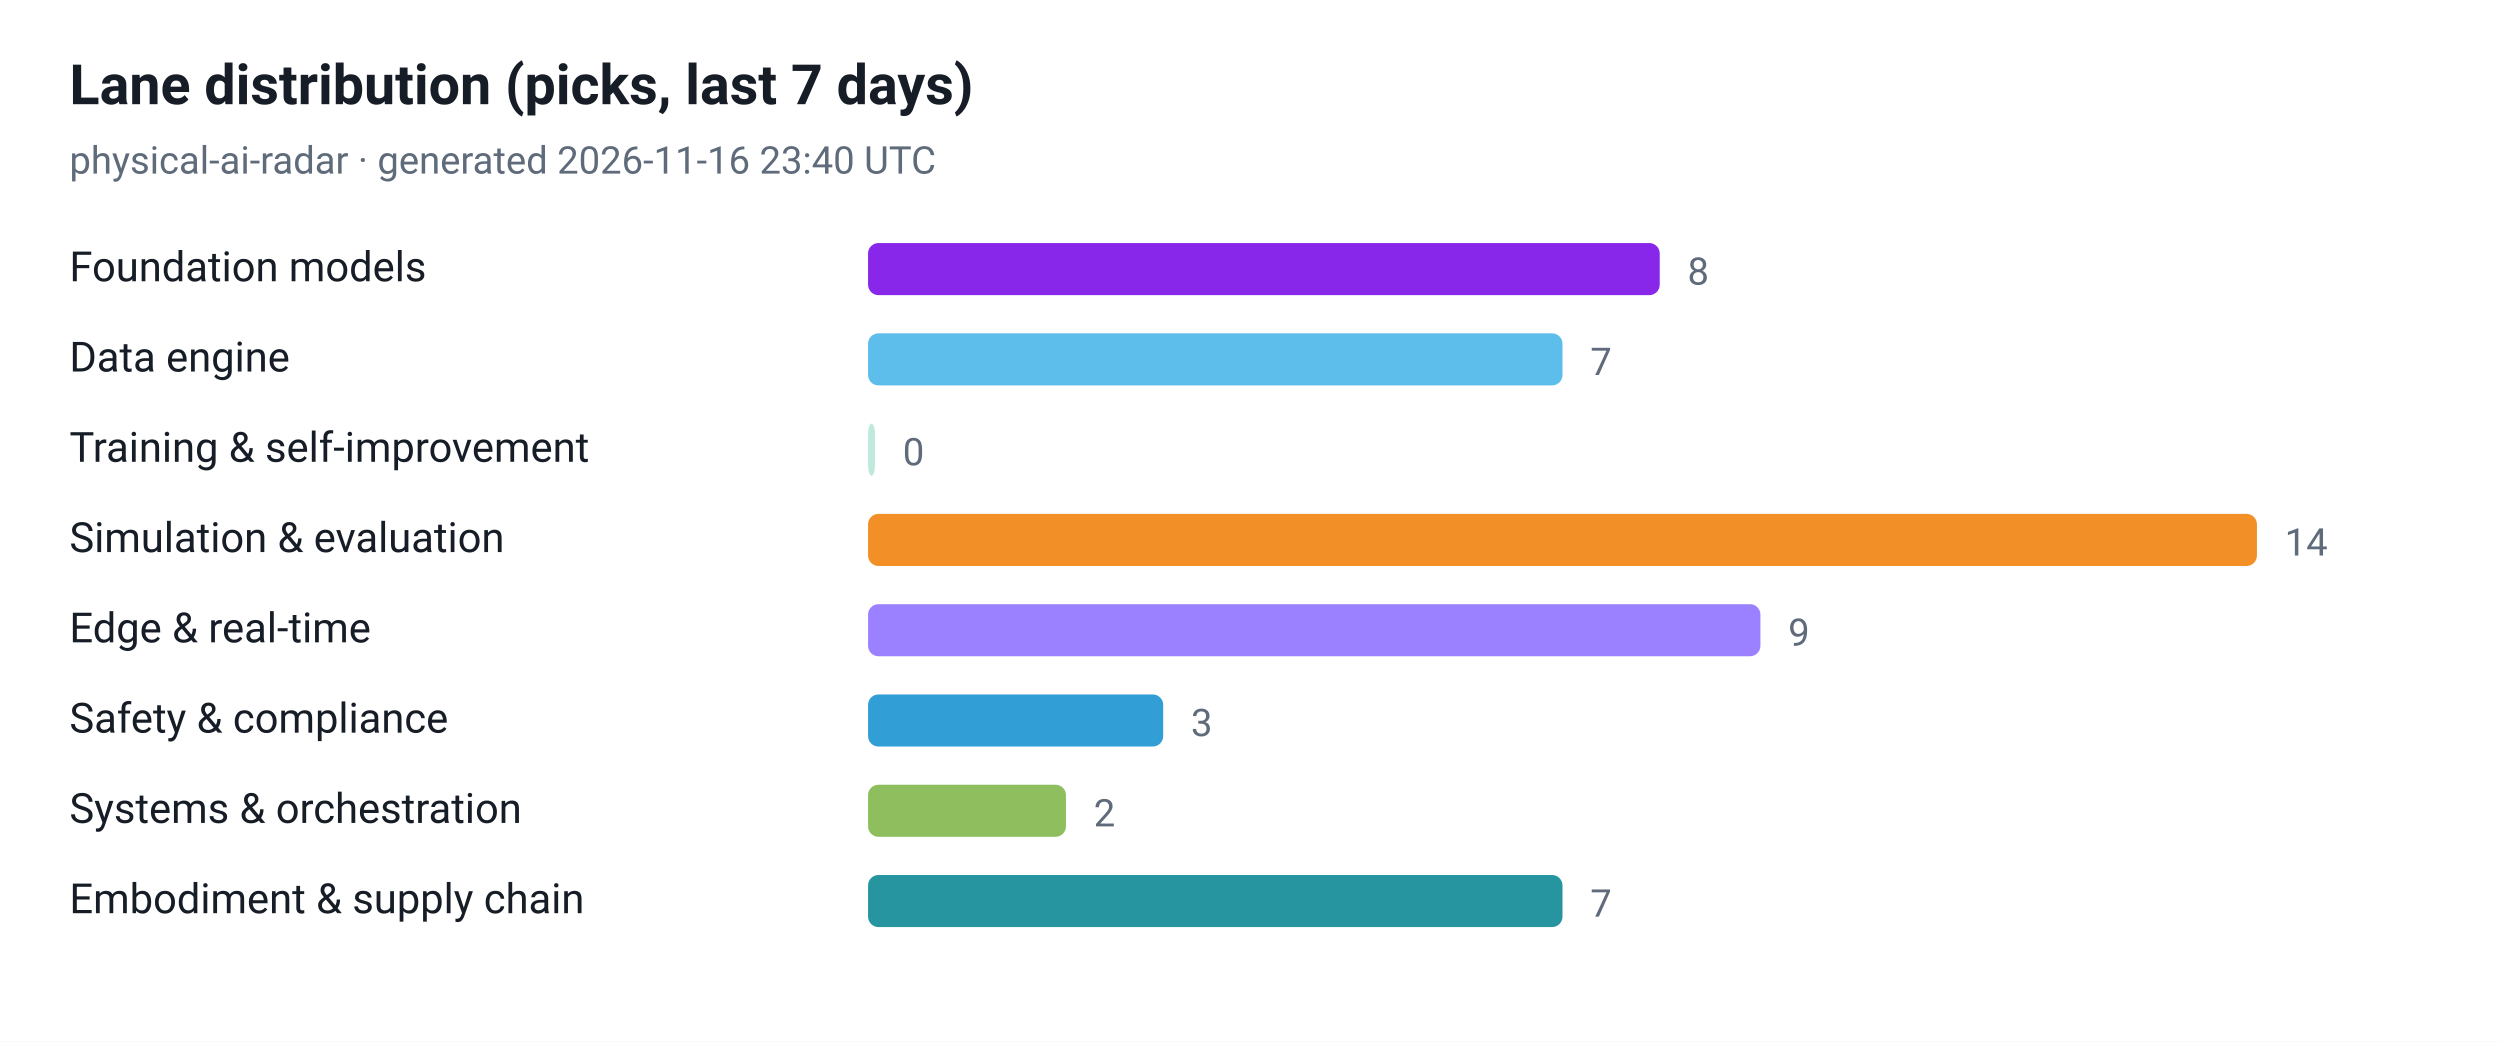
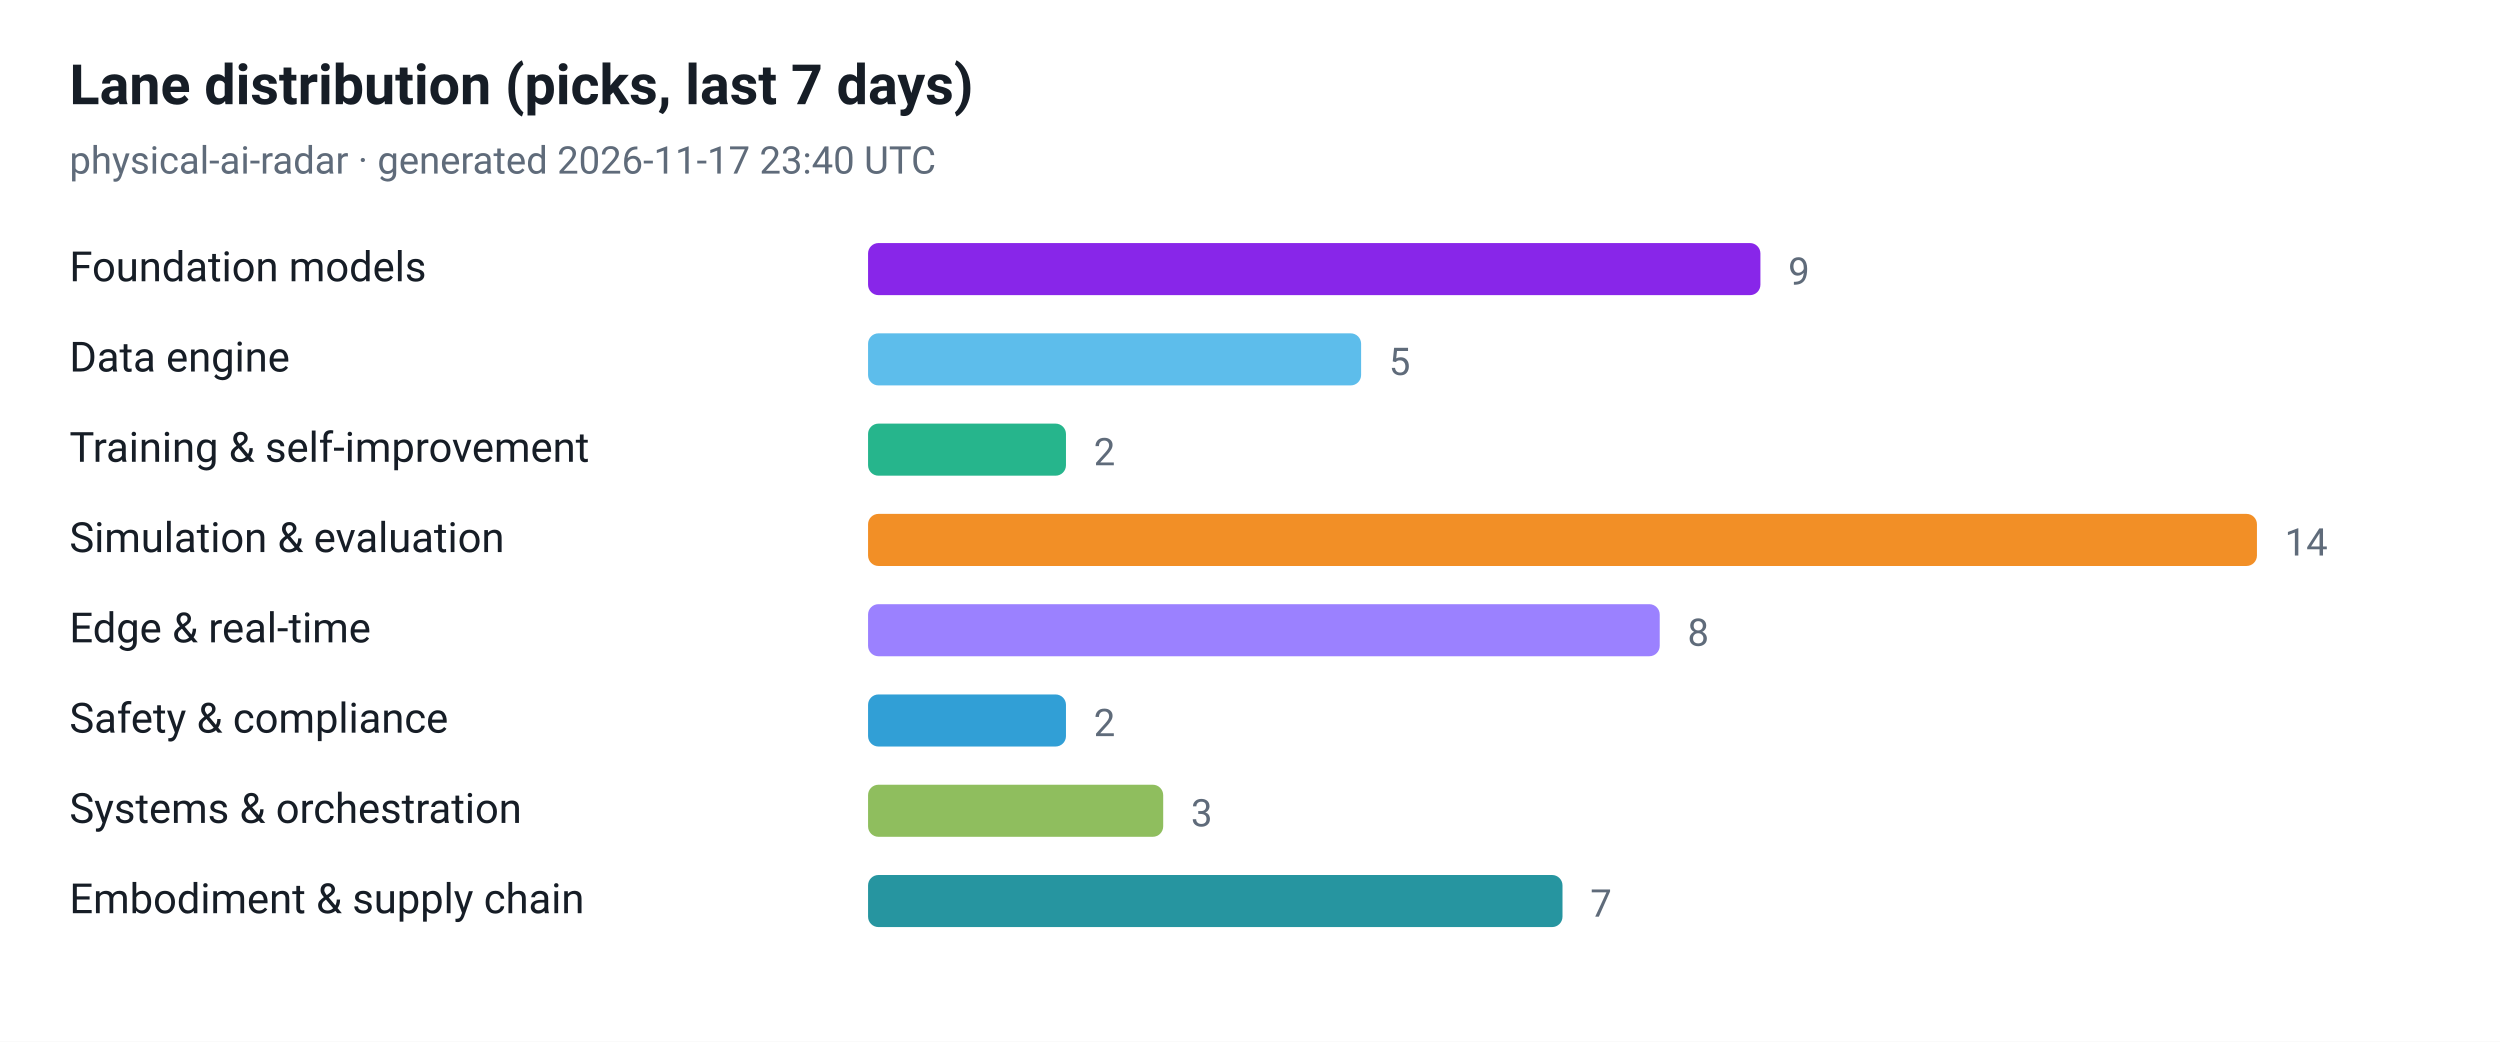
<svg xmlns="http://www.w3.org/2000/svg" viewBox="0 0 720 300" width="720" height="300" role="img" aria-label="Lane distribution (picks, last 7 days)">
  <style>
  .plate { fill: #ffffff }
  .ink { fill: #161d26 }
  .muted { fill: #5f6b7a }
  .grid { stroke: #e3e9ef }
  @media (prefers-color-scheme: dark) {
    .plate { fill: #0d1117 }
    .ink { fill: #e6edf3 }
    .muted { fill: #8b949e }
    .grid { stroke: #30363d }
  }
</style>
  <rect class="plate" width="720" height="300" />
  <text x="20" y="30" font-family="ui-sans-serif, -apple-system, 'Segoe UI', Roboto, Helvetica, Arial, sans-serif" font-size="16" font-weight="700" class="ink">Lane distribution (picks, last 7 days)</text>
-   <text x="20" y="50" font-family="ui-sans-serif, -apple-system, 'Segoe UI', Roboto, Helvetica, Arial, sans-serif" font-size="11" class="muted">physical-ai-radar · generated 2026-11-16 23:40 UTC</text>
+   <text x="20" y="50" font-family="ui-sans-serif, -apple-system, 'Segoe UI', Roboto, Helvetica, Arial, sans-serif" font-size="11" class="muted">physical-ai-radar · generated 2026-11-17 23:40 UTC</text>
  <text x="20" y="81" font-family="ui-sans-serif, -apple-system, 'Segoe UI', Roboto, Helvetica, Arial, sans-serif" font-size="12" class="ink">Foundation models</text>
-   <rect x="250" y="70" width="228" height="15" rx="3" fill="#7300e5" fill-opacity="0.85" />
-   <text x="486" y="82" font-family="ui-sans-serif, -apple-system, 'Segoe UI', Roboto, Helvetica, Arial, sans-serif" font-size="11" class="muted">8</text>
+   <rect x="250" y="70" width="257" height="15" rx="3" fill="#7300e5" fill-opacity="0.85" />
+   <text x="515" y="82" font-family="ui-sans-serif, -apple-system, 'Segoe UI', Roboto, Helvetica, Arial, sans-serif" font-size="11" class="muted">9</text>
  <text x="20" y="107" font-family="ui-sans-serif, -apple-system, 'Segoe UI', Roboto, Helvetica, Arial, sans-serif" font-size="12" class="ink">Data engine</text>
-   <rect x="250" y="96" width="200" height="15" rx="3" fill="#41b1e8" fill-opacity="0.85" />
-   <text x="458" y="108" font-family="ui-sans-serif, -apple-system, 'Segoe UI', Roboto, Helvetica, Arial, sans-serif" font-size="11" class="muted">7</text>
+   <rect x="250" y="96" width="142" height="15" rx="3" fill="#41b1e8" fill-opacity="0.85" />
+   <text x="400" y="108" font-family="ui-sans-serif, -apple-system, 'Segoe UI', Roboto, Helvetica, Arial, sans-serif" font-size="11" class="muted">5</text>
  <text x="20" y="133" font-family="ui-sans-serif, -apple-system, 'Segoe UI', Roboto, Helvetica, Arial, sans-serif" font-size="12" class="ink">Training &amp; self-improvement</text>
-   <rect x="250" y="122" width="2" height="15" rx="3" fill="#00a878" fill-opacity="0.25" />
-   <text x="260" y="134" font-family="ui-sans-serif, -apple-system, 'Segoe UI', Roboto, Helvetica, Arial, sans-serif" font-size="11" class="muted">0</text>
+   <rect x="250" y="122" width="57" height="15" rx="3" fill="#00a878" fill-opacity="0.85" />
+   <text x="315" y="134" font-family="ui-sans-serif, -apple-system, 'Segoe UI', Roboto, Helvetica, Arial, sans-serif" font-size="11" class="muted">2</text>
  <text x="20" y="159" font-family="ui-sans-serif, -apple-system, 'Segoe UI', Roboto, Helvetica, Arial, sans-serif" font-size="12" class="ink">Simulation &amp; evaluation</text>
  <rect x="250" y="148" width="400" height="15" rx="3" fill="#f07c00" fill-opacity="0.85" />
  <text x="658" y="160" font-family="ui-sans-serif, -apple-system, 'Segoe UI', Roboto, Helvetica, Arial, sans-serif" font-size="11" class="muted">14</text>
  <text x="20" y="185" font-family="ui-sans-serif, -apple-system, 'Segoe UI', Roboto, Helvetica, Arial, sans-serif" font-size="12" class="ink">Edge &amp; real-time</text>
-   <rect x="250" y="174" width="257" height="15" rx="3" fill="#8a6bff" fill-opacity="0.85" />
-   <text x="515" y="186" font-family="ui-sans-serif, -apple-system, 'Segoe UI', Roboto, Helvetica, Arial, sans-serif" font-size="11" class="muted">9</text>
+   <rect x="250" y="174" width="228" height="15" rx="3" fill="#8a6bff" fill-opacity="0.85" />
+   <text x="486" y="186" font-family="ui-sans-serif, -apple-system, 'Segoe UI', Roboto, Helvetica, Arial, sans-serif" font-size="11" class="muted">8</text>
  <text x="20" y="211" font-family="ui-sans-serif, -apple-system, 'Segoe UI', Roboto, Helvetica, Arial, sans-serif" font-size="12" class="ink">Safety &amp; compliance</text>
-   <rect x="250" y="200" width="85" height="15" rx="3" fill="#0d8ecf" fill-opacity="0.85" />
-   <text x="343" y="212" font-family="ui-sans-serif, -apple-system, 'Segoe UI', Roboto, Helvetica, Arial, sans-serif" font-size="11" class="muted">3</text>
+   <rect x="250" y="200" width="57" height="15" rx="3" fill="#0d8ecf" fill-opacity="0.85" />
+   <text x="315" y="212" font-family="ui-sans-serif, -apple-system, 'Segoe UI', Roboto, Helvetica, Arial, sans-serif" font-size="11" class="muted">2</text>
  <text x="20" y="237" font-family="ui-sans-serif, -apple-system, 'Segoe UI', Roboto, Helvetica, Arial, sans-serif" font-size="12" class="ink">Systems &amp; orchestration</text>
-   <rect x="250" y="226" width="57" height="15" rx="3" fill="#7cb342" fill-opacity="0.85" />
-   <text x="315" y="238" font-family="ui-sans-serif, -apple-system, 'Segoe UI', Roboto, Helvetica, Arial, sans-serif" font-size="11" class="muted">2</text>
+   <rect x="250" y="226" width="85" height="15" rx="3" fill="#7cb342" fill-opacity="0.85" />
+   <text x="343" y="238" font-family="ui-sans-serif, -apple-system, 'Segoe UI', Roboto, Helvetica, Arial, sans-serif" font-size="11" class="muted">3</text>
  <text x="20" y="263" font-family="ui-sans-serif, -apple-system, 'Segoe UI', Roboto, Helvetica, Arial, sans-serif" font-size="12" class="ink">Embodiment &amp; supply chain</text>
  <rect x="250" y="252" width="200" height="15" rx="3" fill="#00838f" fill-opacity="0.85" />
  <text x="458" y="264" font-family="ui-sans-serif, -apple-system, 'Segoe UI', Roboto, Helvetica, Arial, sans-serif" font-size="11" class="muted">7</text>
</svg>
